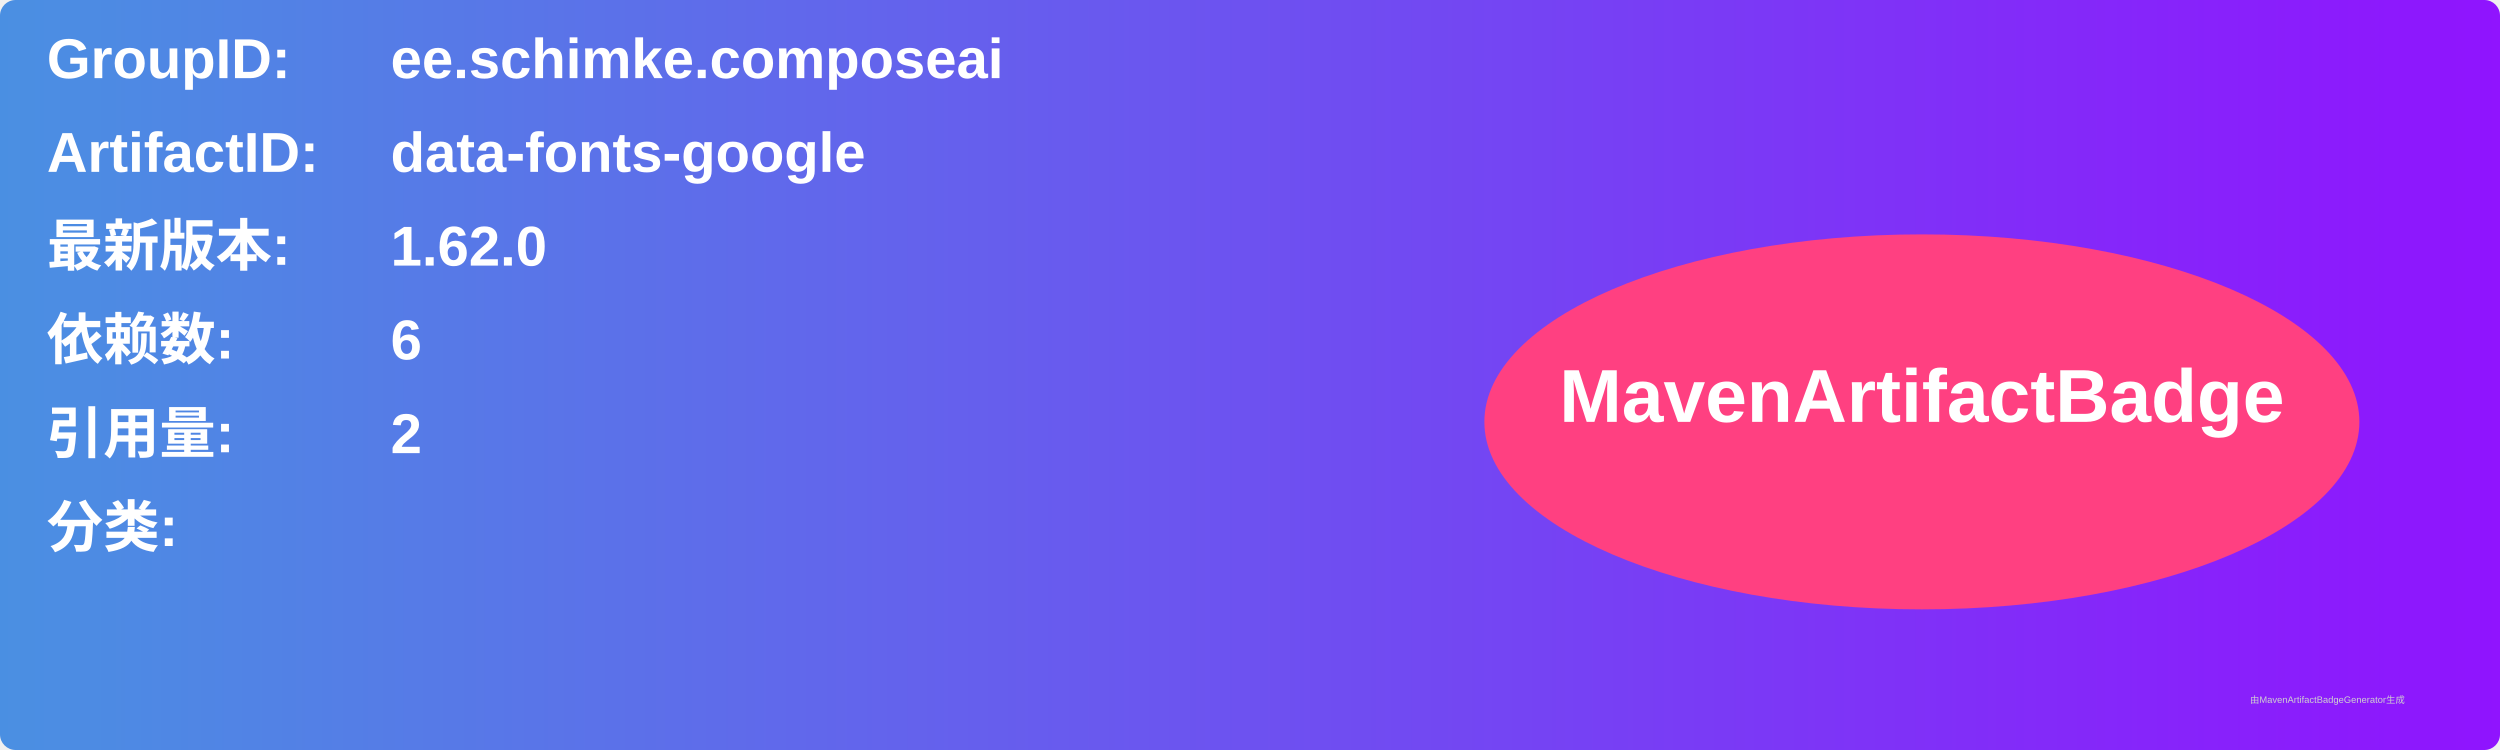
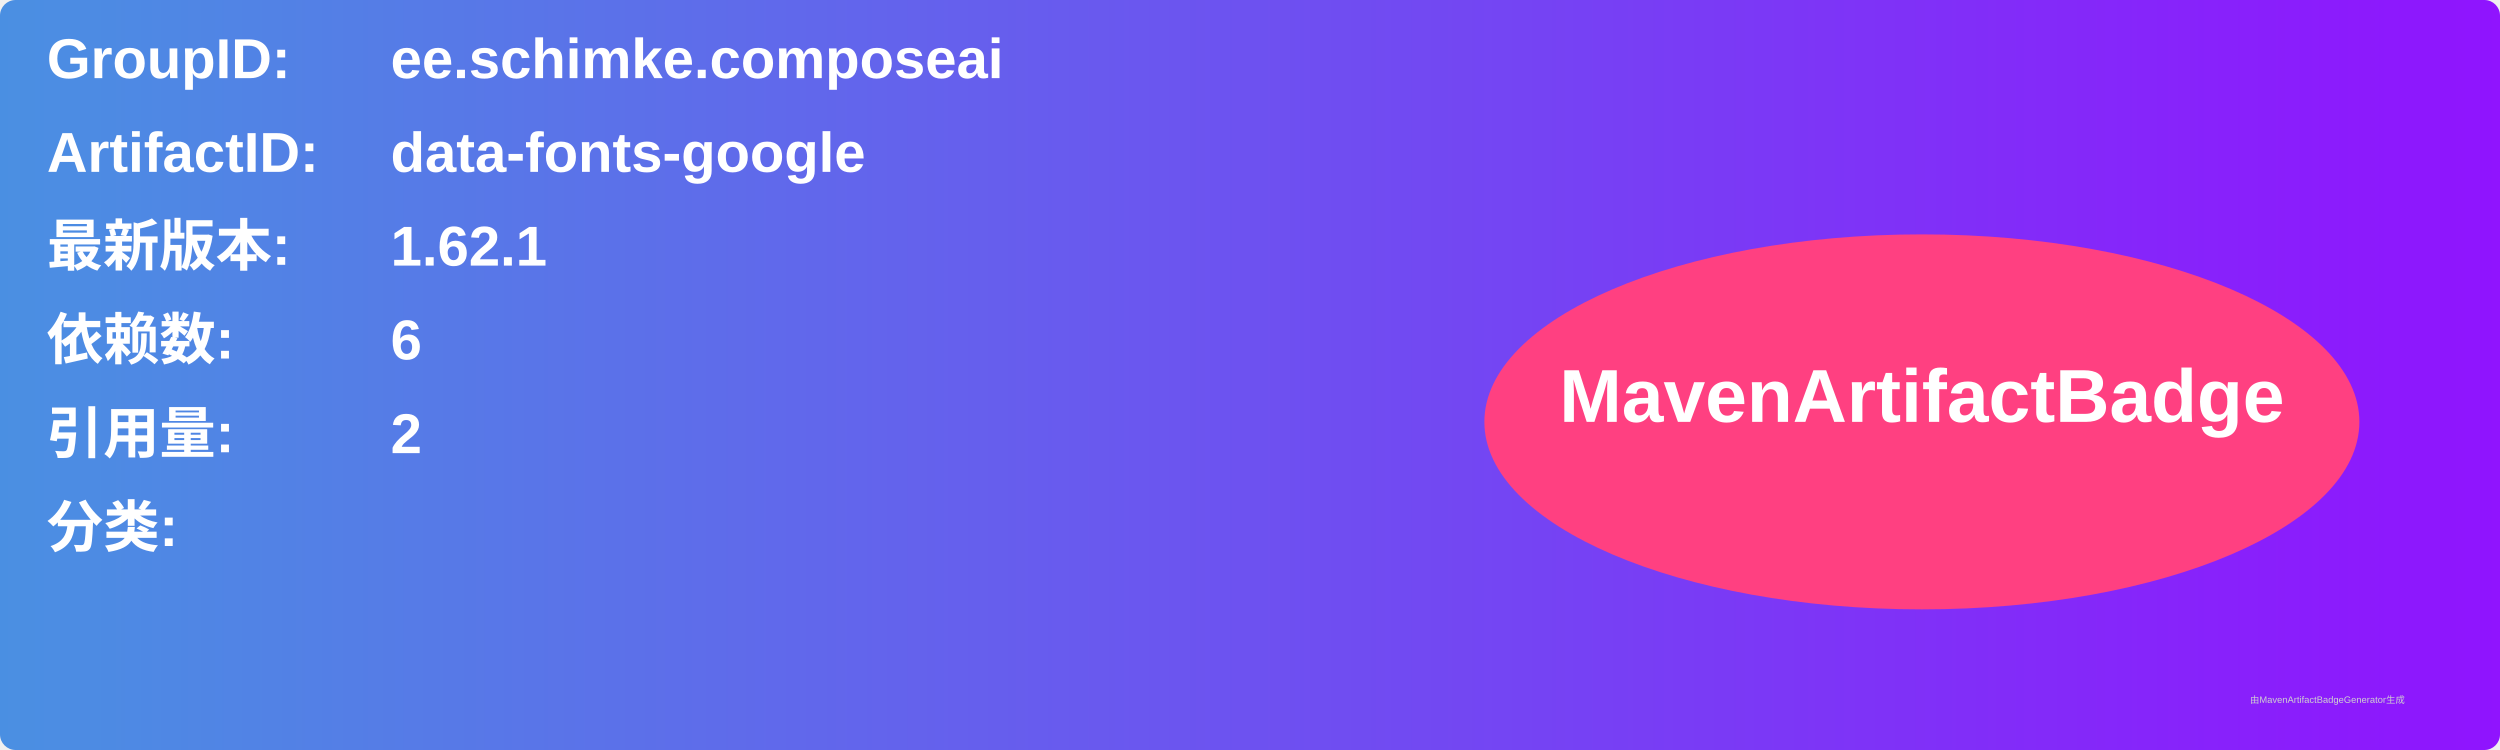
<svg xmlns="http://www.w3.org/2000/svg" width="800" height="240" viewBox="0 0 800 240">
  <linearGradient id="grad" x1="0%" y1="0%" x2="100%" y2="0%">
    <stop offset="0%" stop-color="#4a90e2" />
    <stop offset="100%" stop-color="#9013fe" />
  </linearGradient>
  <rect width="100%" height="100%" rx="5" ry="5" fill="url(#grad)" />
  <g transform="translate(15, 15)">
    <text x="0" y="10" font-family="Arial" font-size="18" fill="white" font-weight="bold" width="260">GroupID:</text>
    <text x="110" y="10" font-family="Arial" font-size="18" fill="white" font-weight="bold" width="460">ee.schimke.composeai</text>
    <text x="0" y="40" font-family="Arial" font-size="18" fill="white" font-weight="bold" width="260">ArtifactID:</text>
    <text x="110" y="40" font-family="Arial" font-size="18" fill="white" font-weight="bold" width="460">data-fonts-google</text>
    <text x="0" y="70" font-family="Arial" font-size="18" fill="white" font-weight="bold">最新版本:</text>
    <text x="110" y="70" font-family="Arial" font-size="18" fill="white" font-weight="bold">
-       <tspan font-weight="bold">1.62.0</tspan>
+       <tspan font-weight="bold">1.62.1</tspan>
    </text>
    <text x="0" y="100" font-family="Arial" font-size="18" fill="white" font-weight="bold">依赖数: </text>
    <text x="110" y="100" font-family="Arial" font-size="18" fill="white">
      <tspan font-weight="bold">6</tspan>
    </text>
    <text x="0" y="130" font-family="Arial" font-size="18" fill="white" font-weight="bold">引用量: </text>
    <text x="110" y="130" font-family="Arial" font-size="18" fill="white">
      <tspan font-weight="bold">2</tspan>
    </text>
    <text x="0" y="160" font-family="Arial" font-size="18" fill="white" font-weight="bold">分类:</text>
    <text x="10" y="190" font-family="Arial" font-size="10" fill="white">
      <tspan font-weight="bold" />
    </text>
    <ellipse cx="600" cy="120" rx="140" ry="60" fill="#ff4081" />
    <text x="600" y="120" text-anchor="middle" font-family="Arial" font-size="24" fill="white" font-weight="bold">MavenArtifactBadge</text>
  </g>
  <text x="720" y="225" font-family="Arial" font-size="3" fill="#d0d0d0">由MavenArtifactBadgeGenerator生成</text>
</svg>
